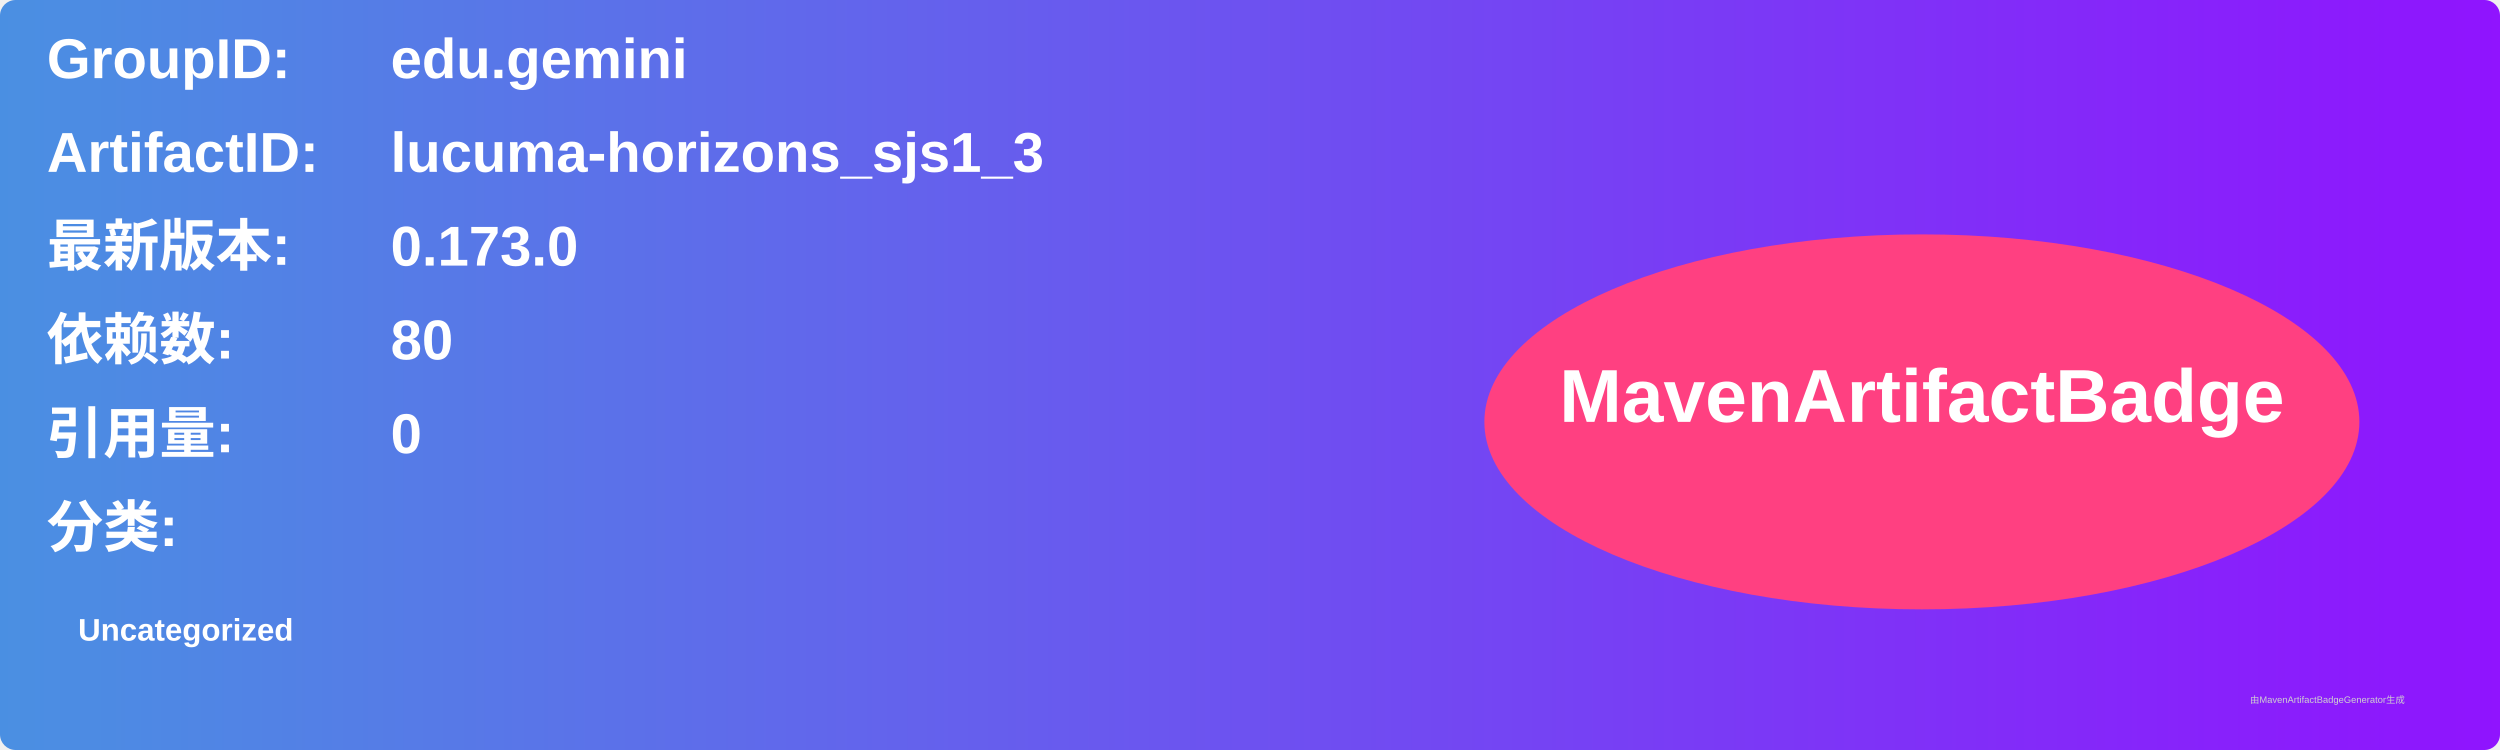
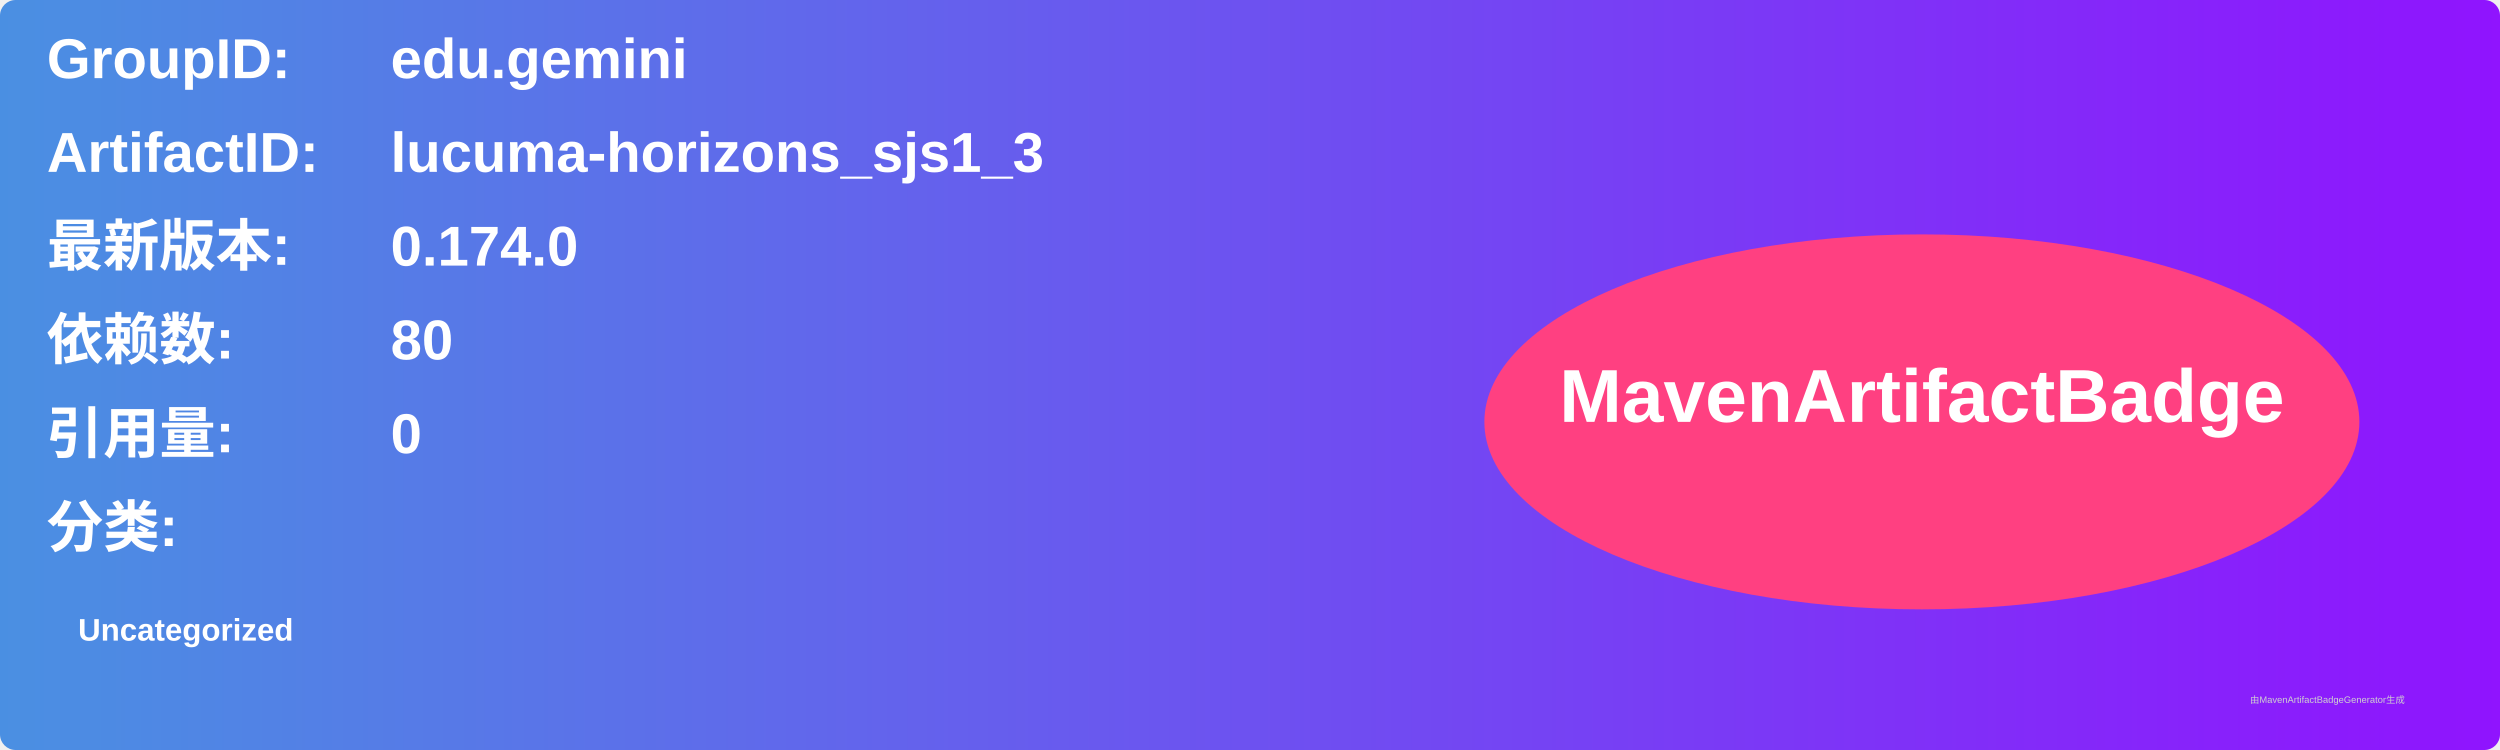
<svg xmlns="http://www.w3.org/2000/svg" width="800" height="240" viewBox="0 0 800 240">
  <linearGradient id="grad" x1="0%" y1="0%" x2="100%" y2="0%">
    <stop offset="0%" stop-color="#4a90e2" />
    <stop offset="100%" stop-color="#9013fe" />
  </linearGradient>
  <rect width="100%" height="100%" rx="5" ry="5" fill="url(#grad)" />
  <g transform="translate(15, 15)">
    <text x="0" y="10" font-family="Arial" font-size="18" fill="white" font-weight="bold" width="260">GroupID:</text>
    <text x="110" y="10" font-family="Arial" font-size="18" fill="white" font-weight="bold" width="460">edu.gemini</text>
    <text x="0" y="40" font-family="Arial" font-size="18" fill="white" font-weight="bold" width="260">ArtifactID:</text>
    <text x="110" y="40" font-family="Arial" font-size="18" fill="white" font-weight="bold" width="460">lucuma-horizons_sjs1_3</text>
    <text x="0" y="70" font-family="Arial" font-size="18" fill="white" font-weight="bold">最新版本:</text>
    <text x="110" y="70" font-family="Arial" font-size="18" fill="white" font-weight="bold">
-       <tspan font-weight="bold">0.173.0</tspan>
+       <tspan font-weight="bold">0.174.0</tspan>
    </text>
    <text x="0" y="100" font-family="Arial" font-size="18" fill="white" font-weight="bold">依赖数: </text>
    <text x="110" y="100" font-family="Arial" font-size="18" fill="white">
      <tspan font-weight="bold">80</tspan>
    </text>
    <text x="0" y="130" font-family="Arial" font-size="18" fill="white" font-weight="bold">引用量: </text>
    <text x="110" y="130" font-family="Arial" font-size="18" fill="white">
      <tspan font-weight="bold">0</tspan>
    </text>
    <text x="0" y="160" font-family="Arial" font-size="18" fill="white" font-weight="bold">分类:</text>
    <text x="10" y="190" font-family="Arial" font-size="10" fill="white">
      <tspan font-weight="bold">Uncategorized</tspan>
    </text>
    <ellipse cx="600" cy="120" rx="140" ry="60" fill="#ff4081" />
    <text x="600" y="120" text-anchor="middle" font-family="Arial" font-size="24" fill="white" font-weight="bold">MavenArtifactBadge</text>
  </g>
  <text x="720" y="225" font-family="Arial" font-size="3" fill="#d0d0d0">由MavenArtifactBadgeGenerator生成</text>
</svg>
